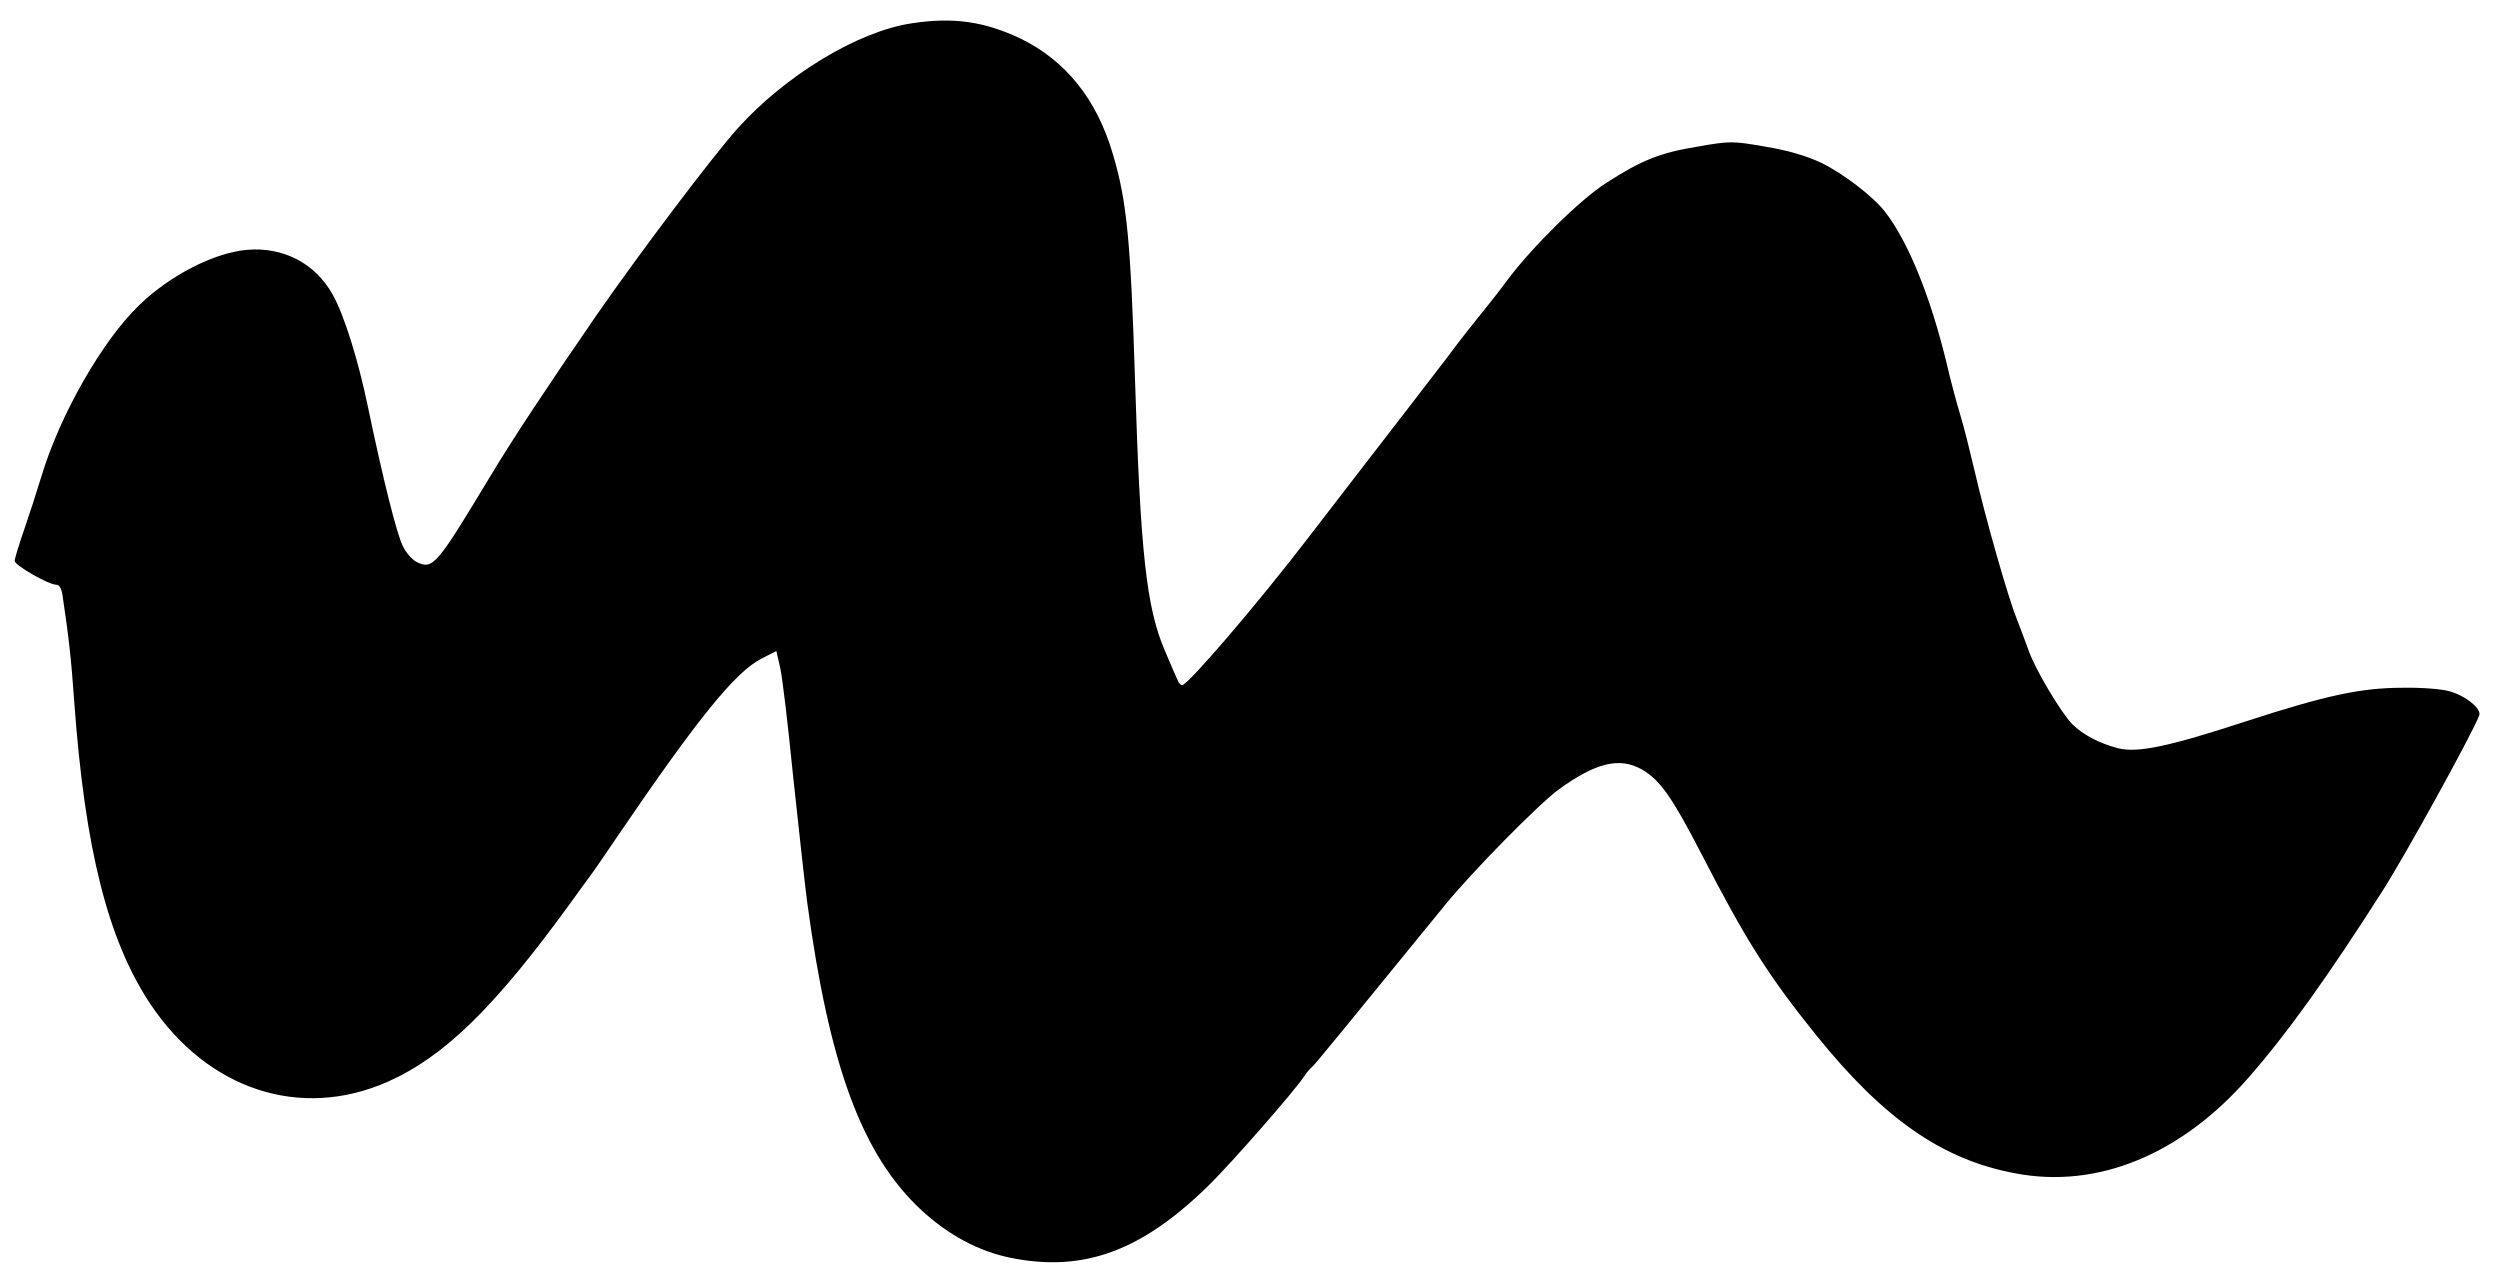
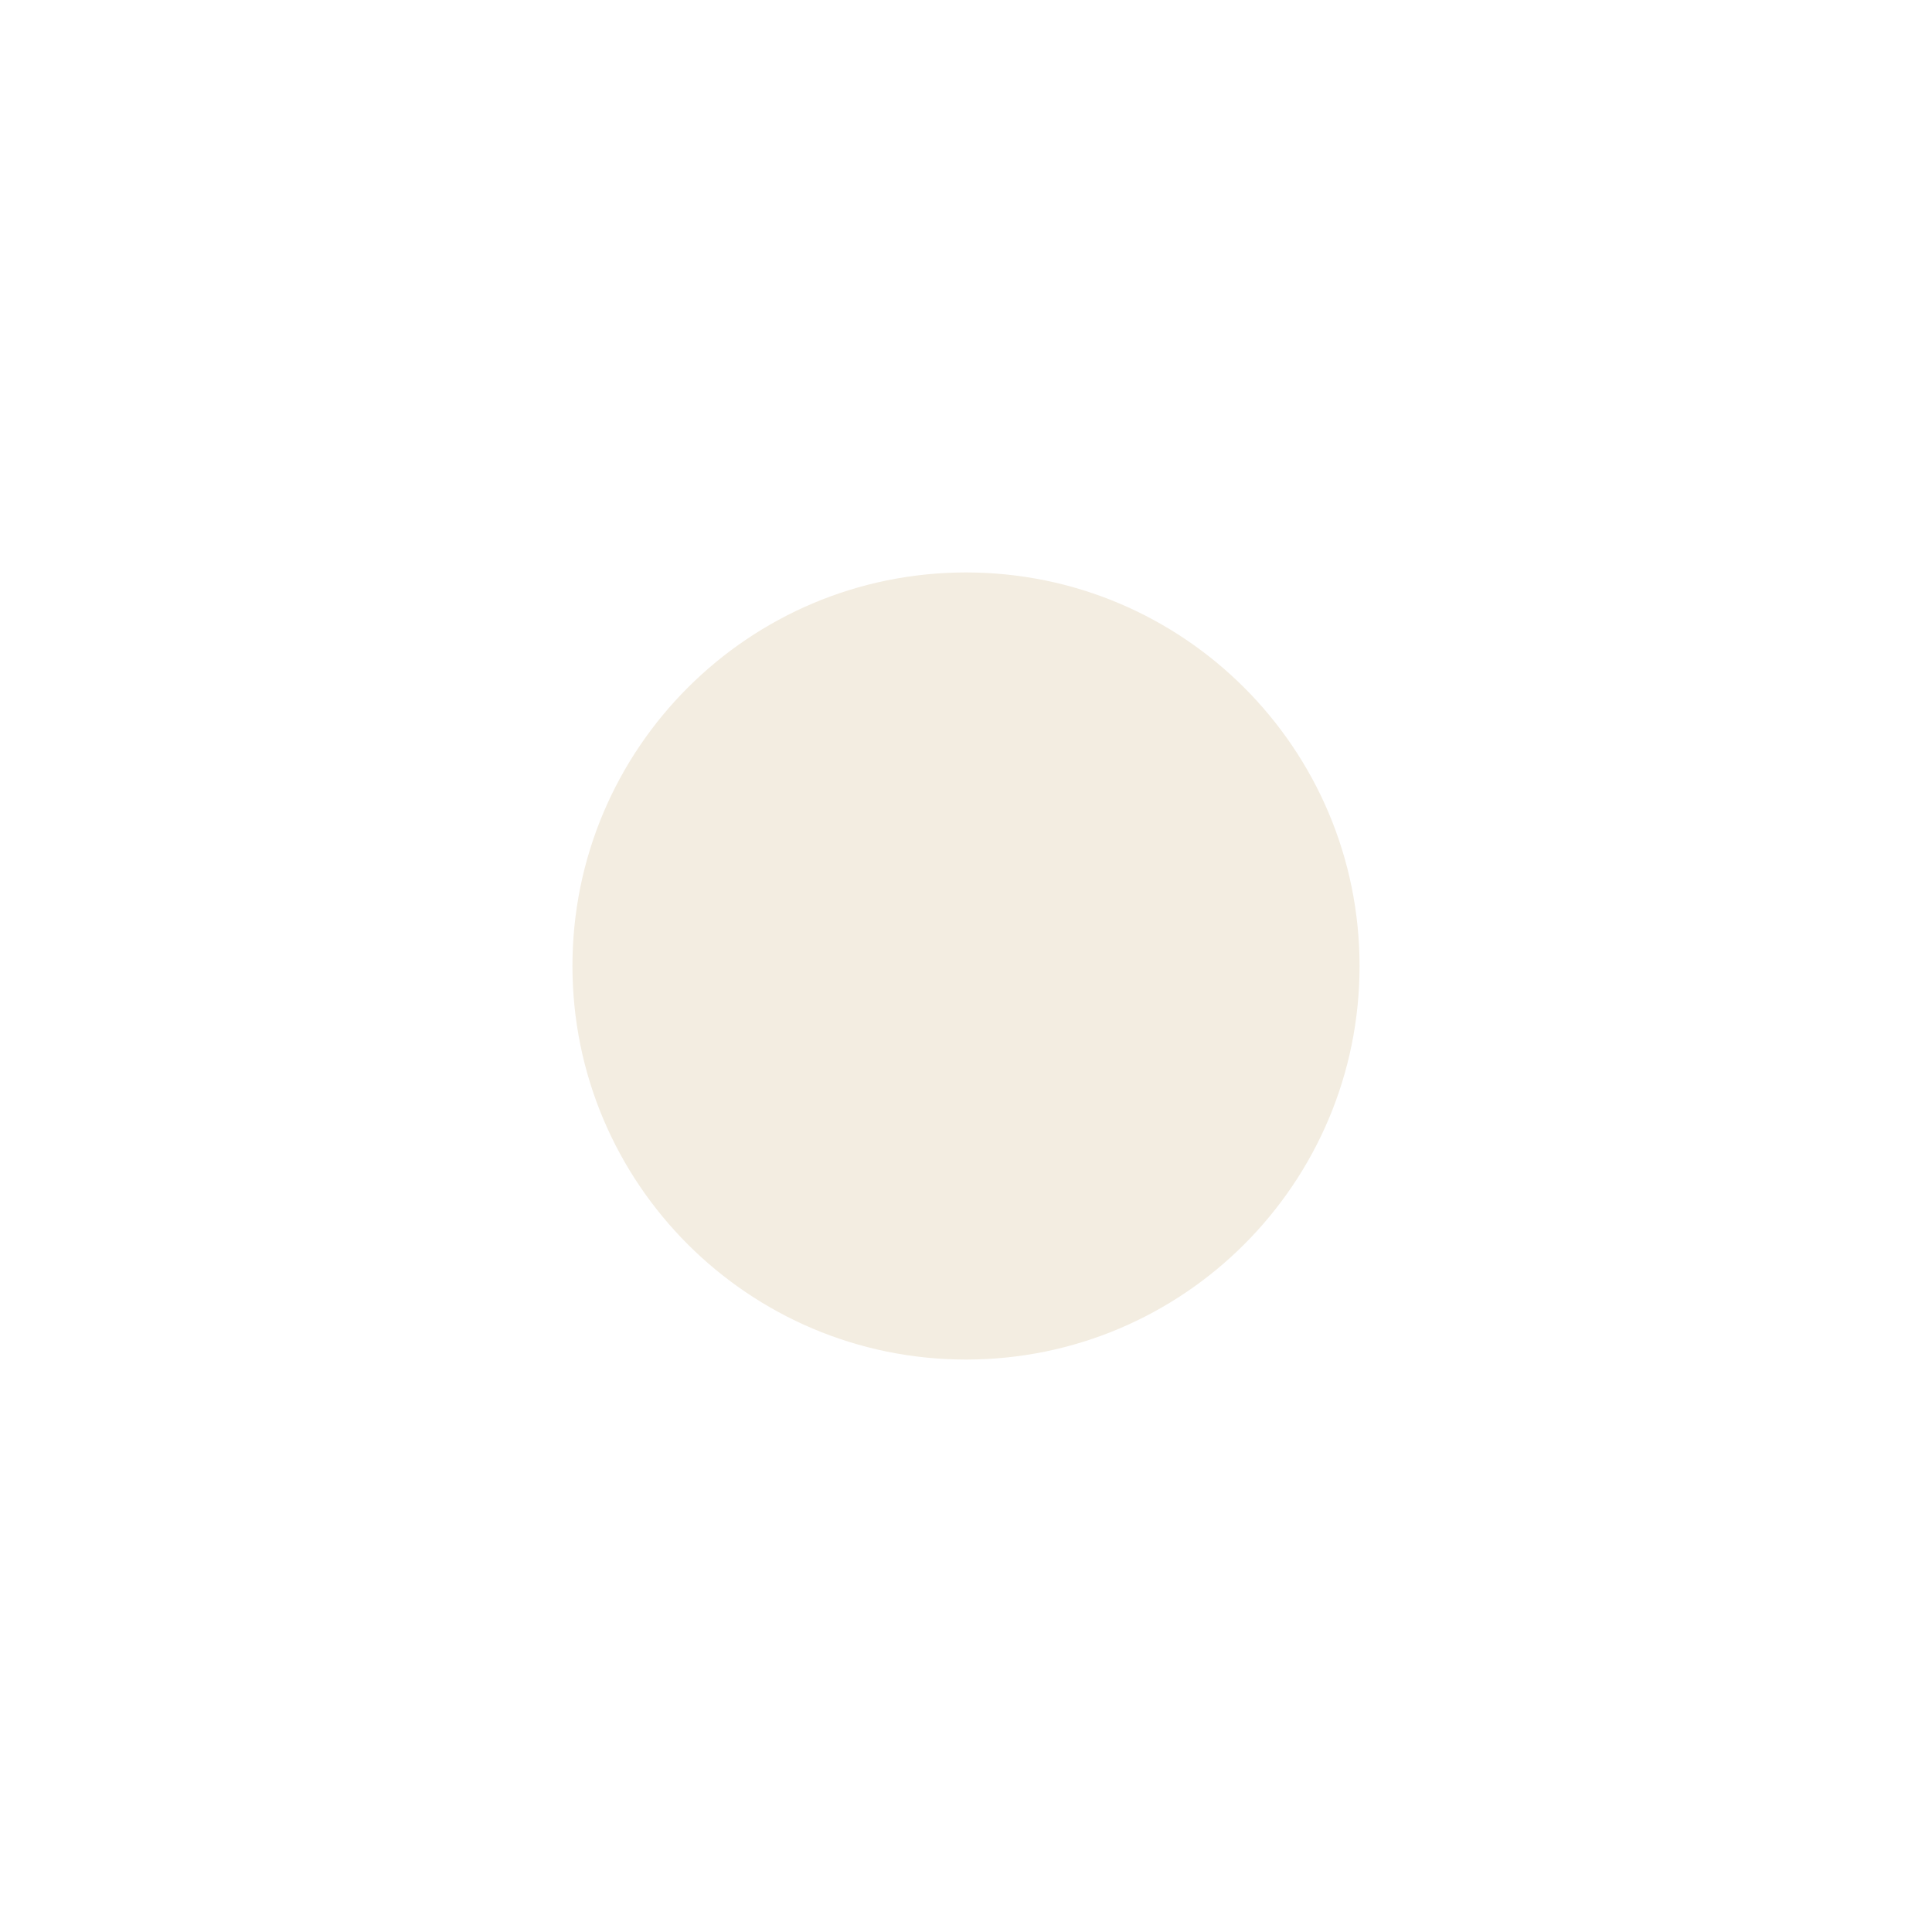
- <svg xmlns="http://www.w3.org/2000/svg" width="28.4" height="14.6" viewBox="2.5 9.1 28.4 14.6">
-   <path d="M12.863 9.364C12.25 9.453 11.419 9.956 10.874 10.565C10.585 10.89 9.779 11.956 9.269 12.691C8.71 13.504 8.325 14.085 8.068 14.513C7.458 15.526 7.419 15.572 7.237 15.486C7.184 15.461 7.112 15.379 7.077 15.305C7.005 15.165 6.845 14.513 6.681 13.728C6.571 13.194 6.407 12.669 6.278 12.445C6.082 12.092 5.718 11.903 5.308 11.938C4.934 11.97 4.431 12.227 4.082 12.566C3.665 12.965 3.18 13.814 2.97 14.513C2.916 14.691 2.827 14.966 2.77 15.13C2.713 15.294 2.667 15.447 2.667 15.472C2.667 15.522 3.052 15.743 3.141 15.743C3.176 15.743 3.201 15.79 3.212 15.875C3.283 16.353 3.308 16.574 3.344 17.08C3.465 18.746 3.726 19.78 4.207 20.504C4.859 21.481 5.915 21.827 6.906 21.388C7.547 21.103 8.121 20.543 8.977 19.363C9.048 19.263 9.148 19.127 9.198 19.059C9.248 18.992 9.398 18.774 9.53 18.578C10.428 17.259 10.856 16.731 11.152 16.581L11.319 16.496L11.362 16.681C11.387 16.784 11.451 17.33 11.508 17.901C11.569 18.468 11.64 19.12 11.669 19.345C11.922 21.221 12.296 22.226 12.97 22.85C13.277 23.132 13.615 23.314 13.982 23.389C14.809 23.556 15.473 23.314 16.243 22.554C16.492 22.308 17.209 21.491 17.312 21.331C17.341 21.288 17.384 21.235 17.409 21.217C17.444 21.185 17.815 20.732 18.913 19.384C19.223 19.003 19.975 18.239 20.207 18.068C20.631 17.762 20.899 17.697 21.155 17.843C21.359 17.961 21.498 18.161 21.826 18.796C22.336 19.787 22.592 20.19 23.138 20.867C23.901 21.812 24.567 22.276 25.394 22.429C26.328 22.608 27.28 22.215 28.043 21.342C28.475 20.85 28.938 20.204 29.566 19.22C29.815 18.831 30.585 17.437 30.664 17.227C30.692 17.152 30.51 17.002 30.322 16.952C30.239 16.927 30.004 16.909 29.797 16.913C29.323 16.913 28.927 16.998 28.015 17.294C27.131 17.583 26.788 17.654 26.564 17.601C26.346 17.544 26.165 17.448 26.04 17.326C25.915 17.198 25.612 16.692 25.544 16.485C25.512 16.403 25.455 16.242 25.412 16.135C25.312 15.889 25.059 15.001 24.934 14.459C24.881 14.235 24.81 13.946 24.77 13.818C24.731 13.689 24.657 13.418 24.61 13.211C24.428 12.466 24.179 11.849 23.915 11.507C23.779 11.332 23.437 11.068 23.184 10.947C23.013 10.868 22.81 10.808 22.549 10.765C22.182 10.701 22.154 10.701 21.787 10.765C21.355 10.836 21.152 10.918 20.745 11.179C20.45 11.368 19.904 11.906 19.622 12.284C19.544 12.391 19.412 12.559 19.33 12.659C19.252 12.755 19.073 12.979 18.942 13.158C18.656 13.529 18.318 13.971 17.826 14.606C17.637 14.852 17.433 15.116 17.373 15.194C16.795 15.95 15.993 16.884 15.929 16.884C15.915 16.884 15.893 16.863 15.883 16.838C15.872 16.817 15.804 16.66 15.733 16.492C15.523 16.003 15.455 15.379 15.394 13.422C15.344 11.835 15.302 11.382 15.141 10.847C14.959 10.227 14.606 9.788 14.093 9.538C13.687 9.346 13.334 9.292 12.863 9.364Z" fill="#000" />
+ <svg xmlns="http://www.w3.org/2000/svg" viewBox="0 0 108 108">
+   <path fill="#F3EDE1" d="M 76,54 A 22,22 0 1,1 32,54 A 22,22 0 1,1 76,54 Z" />
</svg>
